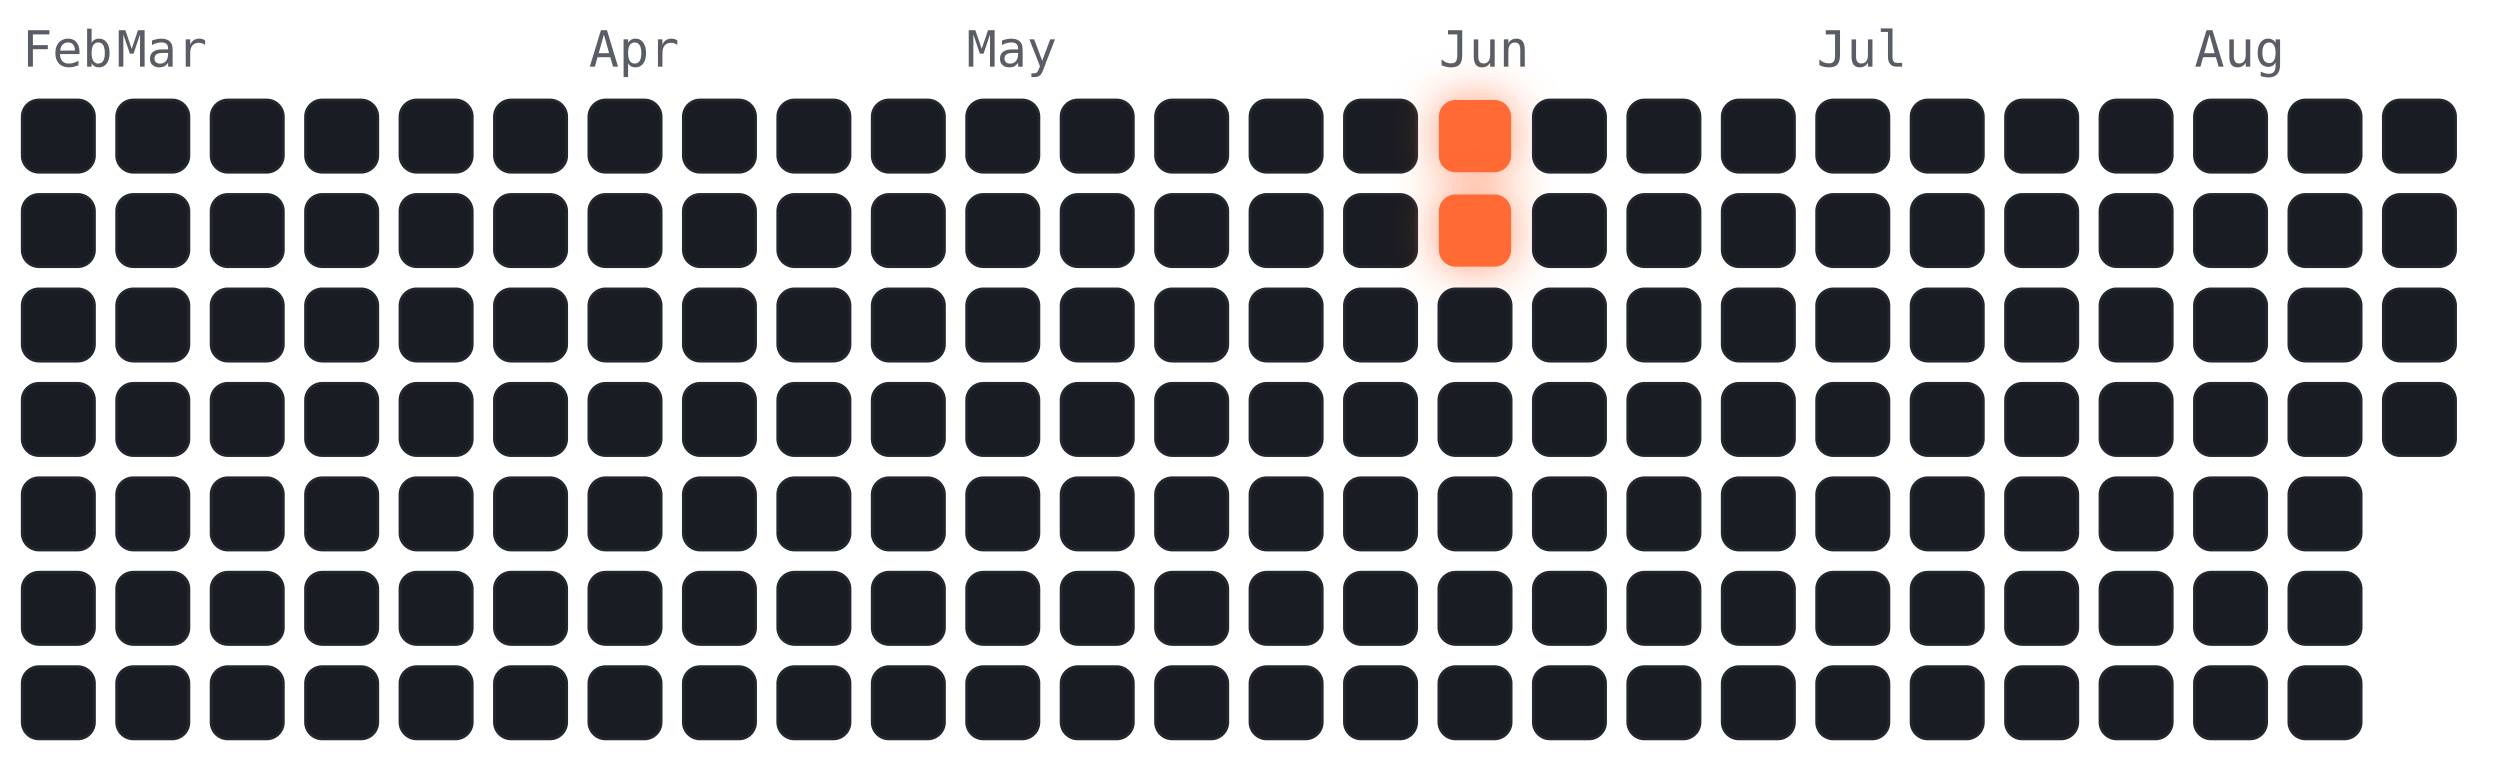
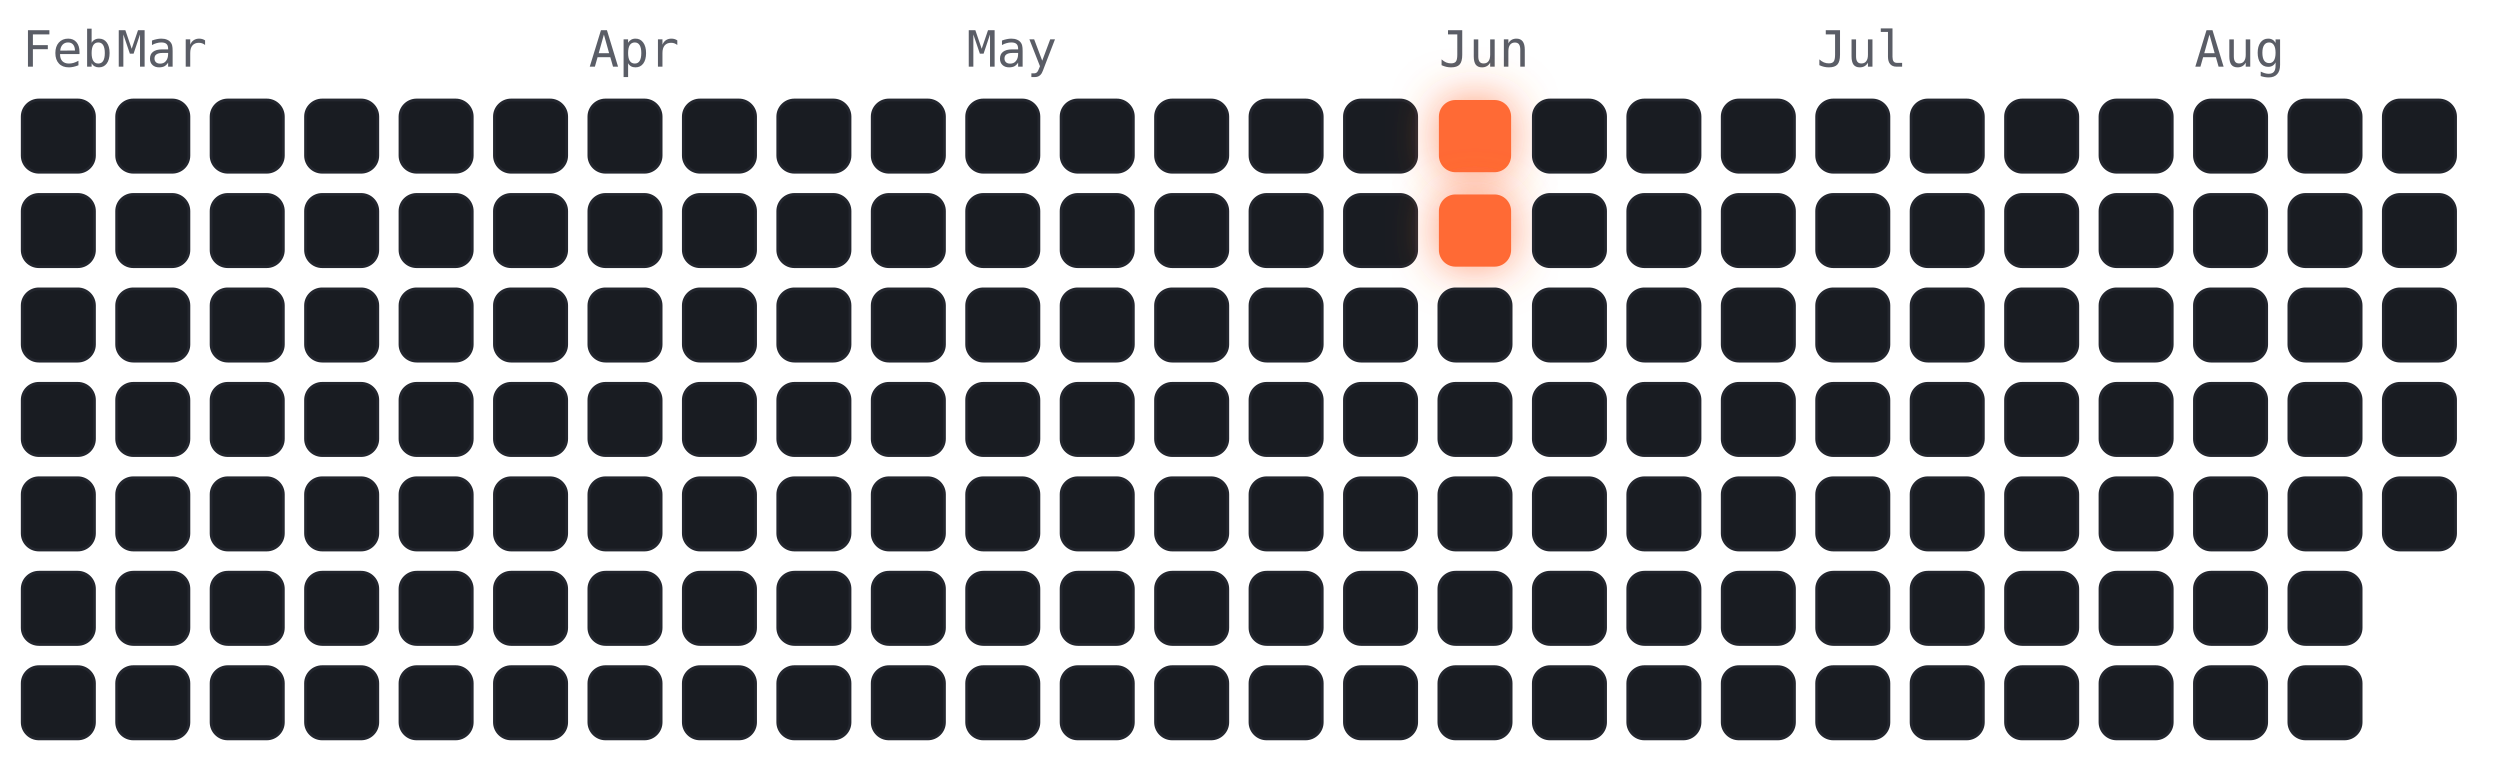
<svg xmlns="http://www.w3.org/2000/svg" viewBox="-4 -18 450 141" width="450" height="141" font-family="ui-monospace,Menlo,monospace">
  <style>
.cold{fill:#191c22;stroke:#23262e;stroke-width:.5}
.hot{fill:#ff6b35;filter:drop-shadow(0 0 4px rgba(255,107,53,.7))}
.m{fill:#5a5d66;font-size:9px}
</style>
  <text class="m" x="0" y="-6">Feb</text>
  <text class="m" x="17" y="-6">Mar</text>
  <text class="m" x="102" y="-6">Apr</text>
  <text class="m" x="170" y="-6">May</text>
  <text class="m" x="255" y="-6">Jun</text>
  <text class="m" x="323" y="-6">Jul</text>
  <text class="m" x="391" y="-6">Aug</text>
  <rect class="cold" x="0" y="0" width="13" height="13" rx="3" />
  <rect class="cold" x="0" y="17" width="13" height="13" rx="3" />
  <rect class="cold" x="0" y="34" width="13" height="13" rx="3" />
  <rect class="cold" x="0" y="51" width="13" height="13" rx="3" />
  <rect class="cold" x="0" y="68" width="13" height="13" rx="3" />
  <rect class="cold" x="0" y="85" width="13" height="13" rx="3" />
  <rect class="cold" x="0" y="102" width="13" height="13" rx="3" />
  <rect class="cold" x="17" y="0" width="13" height="13" rx="3" />
  <rect class="cold" x="17" y="17" width="13" height="13" rx="3" />
  <rect class="cold" x="17" y="34" width="13" height="13" rx="3" />
  <rect class="cold" x="17" y="51" width="13" height="13" rx="3" />
  <rect class="cold" x="17" y="68" width="13" height="13" rx="3" />
  <rect class="cold" x="17" y="85" width="13" height="13" rx="3" />
  <rect class="cold" x="17" y="102" width="13" height="13" rx="3" />
  <rect class="cold" x="34" y="0" width="13" height="13" rx="3" />
  <rect class="cold" x="34" y="17" width="13" height="13" rx="3" />
  <rect class="cold" x="34" y="34" width="13" height="13" rx="3" />
  <rect class="cold" x="34" y="51" width="13" height="13" rx="3" />
  <rect class="cold" x="34" y="68" width="13" height="13" rx="3" />
  <rect class="cold" x="34" y="85" width="13" height="13" rx="3" />
  <rect class="cold" x="34" y="102" width="13" height="13" rx="3" />
  <rect class="cold" x="51" y="0" width="13" height="13" rx="3" />
  <rect class="cold" x="51" y="17" width="13" height="13" rx="3" />
  <rect class="cold" x="51" y="34" width="13" height="13" rx="3" />
  <rect class="cold" x="51" y="51" width="13" height="13" rx="3" />
  <rect class="cold" x="51" y="68" width="13" height="13" rx="3" />
  <rect class="cold" x="51" y="85" width="13" height="13" rx="3" />
  <rect class="cold" x="51" y="102" width="13" height="13" rx="3" />
  <rect class="cold" x="68" y="0" width="13" height="13" rx="3" />
  <rect class="cold" x="68" y="17" width="13" height="13" rx="3" />
  <rect class="cold" x="68" y="34" width="13" height="13" rx="3" />
  <rect class="cold" x="68" y="51" width="13" height="13" rx="3" />
  <rect class="cold" x="68" y="68" width="13" height="13" rx="3" />
  <rect class="cold" x="68" y="85" width="13" height="13" rx="3" />
  <rect class="cold" x="68" y="102" width="13" height="13" rx="3" />
  <rect class="cold" x="85" y="0" width="13" height="13" rx="3" />
  <rect class="cold" x="85" y="17" width="13" height="13" rx="3" />
  <rect class="cold" x="85" y="34" width="13" height="13" rx="3" />
  <rect class="cold" x="85" y="51" width="13" height="13" rx="3" />
  <rect class="cold" x="85" y="68" width="13" height="13" rx="3" />
  <rect class="cold" x="85" y="85" width="13" height="13" rx="3" />
  <rect class="cold" x="85" y="102" width="13" height="13" rx="3" />
  <rect class="cold" x="102" y="0" width="13" height="13" rx="3" />
  <rect class="cold" x="102" y="17" width="13" height="13" rx="3" />
  <rect class="cold" x="102" y="34" width="13" height="13" rx="3" />
  <rect class="cold" x="102" y="51" width="13" height="13" rx="3" />
  <rect class="cold" x="102" y="68" width="13" height="13" rx="3" />
  <rect class="cold" x="102" y="85" width="13" height="13" rx="3" />
  <rect class="cold" x="102" y="102" width="13" height="13" rx="3" />
  <rect class="cold" x="119" y="0" width="13" height="13" rx="3" />
  <rect class="cold" x="119" y="17" width="13" height="13" rx="3" />
  <rect class="cold" x="119" y="34" width="13" height="13" rx="3" />
  <rect class="cold" x="119" y="51" width="13" height="13" rx="3" />
  <rect class="cold" x="119" y="68" width="13" height="13" rx="3" />
  <rect class="cold" x="119" y="85" width="13" height="13" rx="3" />
  <rect class="cold" x="119" y="102" width="13" height="13" rx="3" />
  <rect class="cold" x="136" y="0" width="13" height="13" rx="3" />
  <rect class="cold" x="136" y="17" width="13" height="13" rx="3" />
  <rect class="cold" x="136" y="34" width="13" height="13" rx="3" />
  <rect class="cold" x="136" y="51" width="13" height="13" rx="3" />
  <rect class="cold" x="136" y="68" width="13" height="13" rx="3" />
  <rect class="cold" x="136" y="85" width="13" height="13" rx="3" />
  <rect class="cold" x="136" y="102" width="13" height="13" rx="3" />
  <rect class="cold" x="153" y="0" width="13" height="13" rx="3" />
  <rect class="cold" x="153" y="17" width="13" height="13" rx="3" />
  <rect class="cold" x="153" y="34" width="13" height="13" rx="3" />
  <rect class="cold" x="153" y="51" width="13" height="13" rx="3" />
  <rect class="cold" x="153" y="68" width="13" height="13" rx="3" />
  <rect class="cold" x="153" y="85" width="13" height="13" rx="3" />
  <rect class="cold" x="153" y="102" width="13" height="13" rx="3" />
  <rect class="cold" x="170" y="0" width="13" height="13" rx="3" />
  <rect class="cold" x="170" y="17" width="13" height="13" rx="3" />
  <rect class="cold" x="170" y="34" width="13" height="13" rx="3" />
  <rect class="cold" x="170" y="51" width="13" height="13" rx="3" />
  <rect class="cold" x="170" y="68" width="13" height="13" rx="3" />
  <rect class="cold" x="170" y="85" width="13" height="13" rx="3" />
  <rect class="cold" x="170" y="102" width="13" height="13" rx="3" />
  <rect class="cold" x="187" y="0" width="13" height="13" rx="3" />
  <rect class="cold" x="187" y="17" width="13" height="13" rx="3" />
  <rect class="cold" x="187" y="34" width="13" height="13" rx="3" />
  <rect class="cold" x="187" y="51" width="13" height="13" rx="3" />
  <rect class="cold" x="187" y="68" width="13" height="13" rx="3" />
  <rect class="cold" x="187" y="85" width="13" height="13" rx="3" />
  <rect class="cold" x="187" y="102" width="13" height="13" rx="3" />
  <rect class="cold" x="204" y="0" width="13" height="13" rx="3" />
  <rect class="cold" x="204" y="17" width="13" height="13" rx="3" />
  <rect class="cold" x="204" y="34" width="13" height="13" rx="3" />
  <rect class="cold" x="204" y="51" width="13" height="13" rx="3" />
  <rect class="cold" x="204" y="68" width="13" height="13" rx="3" />
  <rect class="cold" x="204" y="85" width="13" height="13" rx="3" />
  <rect class="cold" x="204" y="102" width="13" height="13" rx="3" />
  <rect class="cold" x="221" y="0" width="13" height="13" rx="3" />
  <rect class="cold" x="221" y="17" width="13" height="13" rx="3" />
  <rect class="cold" x="221" y="34" width="13" height="13" rx="3" />
  <rect class="cold" x="221" y="51" width="13" height="13" rx="3" />
  <rect class="cold" x="221" y="68" width="13" height="13" rx="3" />
  <rect class="cold" x="221" y="85" width="13" height="13" rx="3" />
  <rect class="cold" x="221" y="102" width="13" height="13" rx="3" />
  <rect class="cold" x="238" y="0" width="13" height="13" rx="3" />
  <rect class="cold" x="238" y="17" width="13" height="13" rx="3" />
  <rect class="cold" x="238" y="34" width="13" height="13" rx="3" />
  <rect class="cold" x="238" y="51" width="13" height="13" rx="3" />
  <rect class="cold" x="238" y="68" width="13" height="13" rx="3" />
  <rect class="cold" x="238" y="85" width="13" height="13" rx="3" />
  <rect class="cold" x="238" y="102" width="13" height="13" rx="3" />
  <rect class="hot" x="255" y="0" width="13" height="13" rx="3" />
  <rect class="hot" x="255" y="17" width="13" height="13" rx="3" />
  <rect class="cold" x="255" y="34" width="13" height="13" rx="3" />
  <rect class="cold" x="255" y="51" width="13" height="13" rx="3" />
  <rect class="cold" x="255" y="68" width="13" height="13" rx="3" />
  <rect class="cold" x="255" y="85" width="13" height="13" rx="3" />
  <rect class="cold" x="255" y="102" width="13" height="13" rx="3" />
  <rect class="cold" x="272" y="0" width="13" height="13" rx="3" />
  <rect class="cold" x="272" y="17" width="13" height="13" rx="3" />
  <rect class="cold" x="272" y="34" width="13" height="13" rx="3" />
  <rect class="cold" x="272" y="51" width="13" height="13" rx="3" />
  <rect class="cold" x="272" y="68" width="13" height="13" rx="3" />
  <rect class="cold" x="272" y="85" width="13" height="13" rx="3" />
  <rect class="cold" x="272" y="102" width="13" height="13" rx="3" />
  <rect class="cold" x="289" y="0" width="13" height="13" rx="3" />
  <rect class="cold" x="289" y="17" width="13" height="13" rx="3" />
  <rect class="cold" x="289" y="34" width="13" height="13" rx="3" />
  <rect class="cold" x="289" y="51" width="13" height="13" rx="3" />
  <rect class="cold" x="289" y="68" width="13" height="13" rx="3" />
  <rect class="cold" x="289" y="85" width="13" height="13" rx="3" />
  <rect class="cold" x="289" y="102" width="13" height="13" rx="3" />
  <rect class="cold" x="306" y="0" width="13" height="13" rx="3" />
  <rect class="cold" x="306" y="17" width="13" height="13" rx="3" />
  <rect class="cold" x="306" y="34" width="13" height="13" rx="3" />
  <rect class="cold" x="306" y="51" width="13" height="13" rx="3" />
  <rect class="cold" x="306" y="68" width="13" height="13" rx="3" />
  <rect class="cold" x="306" y="85" width="13" height="13" rx="3" />
  <rect class="cold" x="306" y="102" width="13" height="13" rx="3" />
  <rect class="cold" x="323" y="0" width="13" height="13" rx="3" />
  <rect class="cold" x="323" y="17" width="13" height="13" rx="3" />
  <rect class="cold" x="323" y="34" width="13" height="13" rx="3" />
  <rect class="cold" x="323" y="51" width="13" height="13" rx="3" />
  <rect class="cold" x="323" y="68" width="13" height="13" rx="3" />
  <rect class="cold" x="323" y="85" width="13" height="13" rx="3" />
  <rect class="cold" x="323" y="102" width="13" height="13" rx="3" />
  <rect class="cold" x="340" y="0" width="13" height="13" rx="3" />
  <rect class="cold" x="340" y="17" width="13" height="13" rx="3" />
  <rect class="cold" x="340" y="34" width="13" height="13" rx="3" />
  <rect class="cold" x="340" y="51" width="13" height="13" rx="3" />
  <rect class="cold" x="340" y="68" width="13" height="13" rx="3" />
  <rect class="cold" x="340" y="85" width="13" height="13" rx="3" />
  <rect class="cold" x="340" y="102" width="13" height="13" rx="3" />
  <rect class="cold" x="357" y="0" width="13" height="13" rx="3" />
  <rect class="cold" x="357" y="17" width="13" height="13" rx="3" />
  <rect class="cold" x="357" y="34" width="13" height="13" rx="3" />
  <rect class="cold" x="357" y="51" width="13" height="13" rx="3" />
  <rect class="cold" x="357" y="68" width="13" height="13" rx="3" />
  <rect class="cold" x="357" y="85" width="13" height="13" rx="3" />
  <rect class="cold" x="357" y="102" width="13" height="13" rx="3" />
  <rect class="cold" x="374" y="0" width="13" height="13" rx="3" />
  <rect class="cold" x="374" y="17" width="13" height="13" rx="3" />
  <rect class="cold" x="374" y="34" width="13" height="13" rx="3" />
  <rect class="cold" x="374" y="51" width="13" height="13" rx="3" />
  <rect class="cold" x="374" y="68" width="13" height="13" rx="3" />
  <rect class="cold" x="374" y="85" width="13" height="13" rx="3" />
  <rect class="cold" x="374" y="102" width="13" height="13" rx="3" />
  <rect class="cold" x="391" y="0" width="13" height="13" rx="3" />
  <rect class="cold" x="391" y="17" width="13" height="13" rx="3" />
  <rect class="cold" x="391" y="34" width="13" height="13" rx="3" />
  <rect class="cold" x="391" y="51" width="13" height="13" rx="3" />
  <rect class="cold" x="391" y="68" width="13" height="13" rx="3" />
  <rect class="cold" x="391" y="85" width="13" height="13" rx="3" />
  <rect class="cold" x="391" y="102" width="13" height="13" rx="3" />
  <rect class="cold" x="408" y="0" width="13" height="13" rx="3" />
  <rect class="cold" x="408" y="17" width="13" height="13" rx="3" />
  <rect class="cold" x="408" y="34" width="13" height="13" rx="3" />
  <rect class="cold" x="408" y="51" width="13" height="13" rx="3" />
  <rect class="cold" x="408" y="68" width="13" height="13" rx="3" />
  <rect class="cold" x="408" y="85" width="13" height="13" rx="3" />
  <rect class="cold" x="408" y="102" width="13" height="13" rx="3" />
  <rect class="cold" x="425" y="0" width="13" height="13" rx="3" />
  <rect class="cold" x="425" y="17" width="13" height="13" rx="3" />
  <rect class="cold" x="425" y="34" width="13" height="13" rx="3" />
  <rect class="cold" x="425" y="51" width="13" height="13" rx="3" />
+   <rect class="cold" x="425" y="68" width="13" height="13" rx="3" />
</svg>
